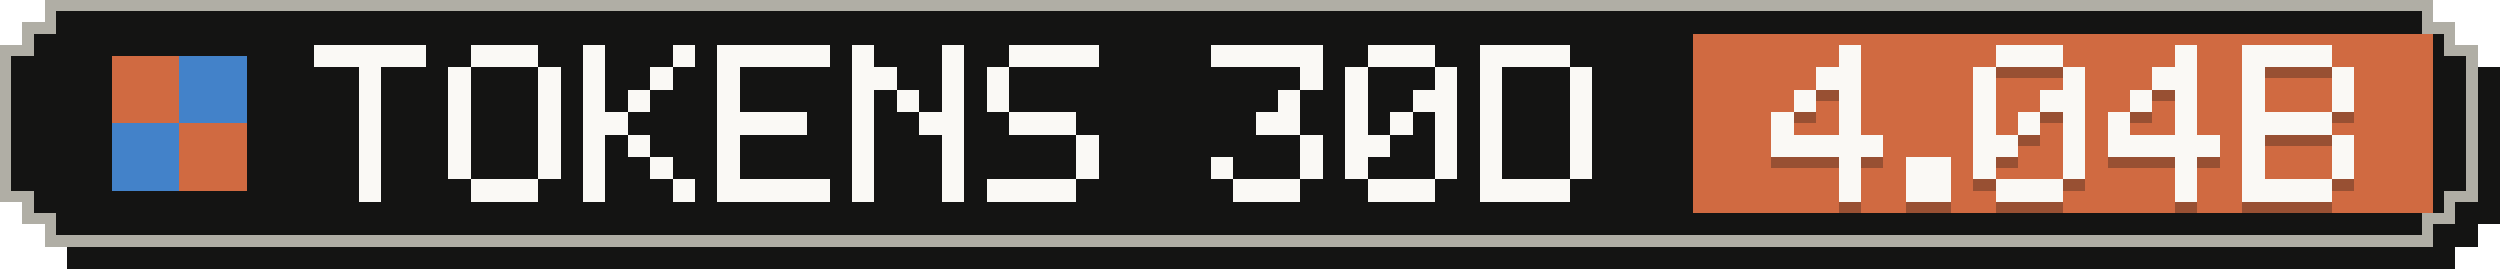
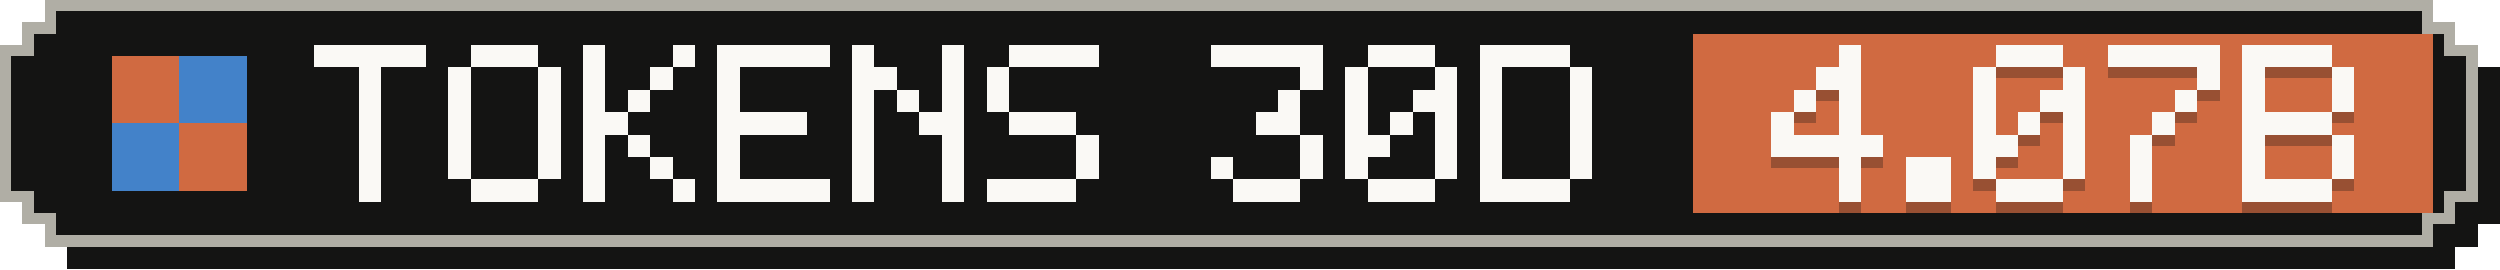
- <svg xmlns="http://www.w3.org/2000/svg" width="223" height="24" viewBox="0 0 223 24" role="img" aria-label="Tokens, last 30 days: 4.04B">
+ <svg xmlns="http://www.w3.org/2000/svg" width="223" height="24" viewBox="0 0 223 24" role="img" aria-label="Tokens, last 30 days: 4.07B">
  <g shape-rendering="crispEdges">
    <path fill="#141413" d="M6,2 H219 V4 H221 V6 H223 V20 H221 V22 H219 V24 H6 V22 H4 V20 H2 V6 H4 V4 H6 Z" />
    <path fill="#b0aea5" d="M4,0 H217 V2 H219 V4 H221 V18 H219 V20 H217 V22 H4 V20 H2 V18 H0 V4 H2 V2 H4 Z" />
    <path fill="#141413" d="M5,1 H216 V3 H218 V5 H220 V17 H218 V19 H216 V21 H5 V19 H3 V17 H1 V5 H3 V3 H5 Z" />
    <rect fill="#d06a41" x="151" y="3" width="66" height="16" />
    <g fill="#d06a41">
      <rect x="10" y="5" width="6" height="6" />
      <rect x="16" y="11" width="6" height="6" />
    </g>
    <g fill="#4382c9">
      <rect x="16" y="5" width="6" height="6" />
      <rect x="10" y="11" width="6" height="6" />
    </g>
    <g fill="#faf9f5">
      <rect x="28" y="4" width="10" height="2" />
      <rect x="32" y="6" width="2" height="2" />
      <rect x="32" y="8" width="2" height="2" />
      <rect x="32" y="10" width="2" height="2" />
      <rect x="32" y="12" width="2" height="2" />
      <rect x="32" y="14" width="2" height="2" />
      <rect x="32" y="16" width="2" height="2" />
      <rect x="42" y="4" width="6" height="2" />
      <rect x="40" y="6" width="2" height="2" />
      <rect x="48" y="6" width="2" height="2" />
      <rect x="40" y="8" width="2" height="2" />
      <rect x="48" y="8" width="2" height="2" />
      <rect x="40" y="10" width="2" height="2" />
      <rect x="48" y="10" width="2" height="2" />
      <rect x="40" y="12" width="2" height="2" />
      <rect x="48" y="12" width="2" height="2" />
      <rect x="40" y="14" width="2" height="2" />
      <rect x="48" y="14" width="2" height="2" />
      <rect x="42" y="16" width="6" height="2" />
      <rect x="52" y="4" width="2" height="2" />
      <rect x="60" y="4" width="2" height="2" />
      <rect x="52" y="6" width="2" height="2" />
      <rect x="58" y="6" width="2" height="2" />
      <rect x="52" y="8" width="2" height="2" />
      <rect x="56" y="8" width="2" height="2" />
      <rect x="52" y="10" width="4" height="2" />
      <rect x="52" y="12" width="2" height="2" />
      <rect x="56" y="12" width="2" height="2" />
      <rect x="52" y="14" width="2" height="2" />
      <rect x="58" y="14" width="2" height="2" />
      <rect x="52" y="16" width="2" height="2" />
      <rect x="60" y="16" width="2" height="2" />
      <rect x="64" y="4" width="10" height="2" />
      <rect x="64" y="6" width="2" height="2" />
      <rect x="64" y="8" width="2" height="2" />
      <rect x="64" y="10" width="8" height="2" />
      <rect x="64" y="12" width="2" height="2" />
      <rect x="64" y="14" width="2" height="2" />
      <rect x="64" y="16" width="10" height="2" />
      <rect x="76" y="4" width="2" height="2" />
      <rect x="84" y="4" width="2" height="2" />
      <rect x="76" y="6" width="4" height="2" />
      <rect x="84" y="6" width="2" height="2" />
      <rect x="76" y="8" width="2" height="2" />
      <rect x="80" y="8" width="2" height="2" />
      <rect x="84" y="8" width="2" height="2" />
      <rect x="76" y="10" width="2" height="2" />
      <rect x="82" y="10" width="4" height="2" />
      <rect x="76" y="12" width="2" height="2" />
      <rect x="84" y="12" width="2" height="2" />
      <rect x="76" y="14" width="2" height="2" />
      <rect x="84" y="14" width="2" height="2" />
      <rect x="76" y="16" width="2" height="2" />
      <rect x="84" y="16" width="2" height="2" />
      <rect x="90" y="4" width="8" height="2" />
      <rect x="88" y="6" width="2" height="2" />
      <rect x="88" y="8" width="2" height="2" />
      <rect x="90" y="10" width="6" height="2" />
      <rect x="96" y="12" width="2" height="2" />
      <rect x="96" y="14" width="2" height="2" />
      <rect x="88" y="16" width="8" height="2" />
      <rect x="108" y="4" width="10" height="2" />
      <rect x="116" y="6" width="2" height="2" />
      <rect x="114" y="8" width="2" height="2" />
      <rect x="112" y="10" width="4" height="2" />
      <rect x="116" y="12" width="2" height="2" />
      <rect x="108" y="14" width="2" height="2" />
      <rect x="116" y="14" width="2" height="2" />
      <rect x="110" y="16" width="6" height="2" />
      <rect x="122" y="4" width="6" height="2" />
      <rect x="120" y="6" width="2" height="2" />
      <rect x="128" y="6" width="2" height="2" />
      <rect x="120" y="8" width="2" height="2" />
      <rect x="126" y="8" width="4" height="2" />
      <rect x="120" y="10" width="2" height="2" />
      <rect x="124" y="10" width="2" height="2" />
      <rect x="128" y="10" width="2" height="2" />
      <rect x="120" y="12" width="4" height="2" />
      <rect x="128" y="12" width="2" height="2" />
      <rect x="120" y="14" width="2" height="2" />
      <rect x="128" y="14" width="2" height="2" />
      <rect x="122" y="16" width="6" height="2" />
      <rect x="132" y="4" width="8" height="2" />
      <rect x="132" y="6" width="2" height="2" />
      <rect x="140" y="6" width="2" height="2" />
      <rect x="132" y="8" width="2" height="2" />
      <rect x="140" y="8" width="2" height="2" />
      <rect x="132" y="10" width="2" height="2" />
      <rect x="140" y="10" width="2" height="2" />
      <rect x="132" y="12" width="2" height="2" />
      <rect x="140" y="12" width="2" height="2" />
      <rect x="132" y="14" width="2" height="2" />
      <rect x="140" y="14" width="2" height="2" />
      <rect x="132" y="16" width="8" height="2" />
    </g>
    <g fill="#141413" fill-opacity=".3">
      <rect x="164" y="5" width="2" height="2" />
      <rect x="162" y="7" width="4" height="2" />
      <rect x="160" y="9" width="2" height="2" />
      <rect x="164" y="9" width="2" height="2" />
      <rect x="158" y="11" width="2" height="2" />
      <rect x="164" y="11" width="2" height="2" />
      <rect x="158" y="13" width="10" height="2" />
      <rect x="164" y="15" width="2" height="2" />
      <rect x="164" y="17" width="2" height="2" />
      <rect x="170" y="15" width="4" height="2" />
      <rect x="170" y="17" width="4" height="2" />
      <rect x="178" y="5" width="6" height="2" />
      <rect x="176" y="7" width="2" height="2" />
      <rect x="184" y="7" width="2" height="2" />
      <rect x="176" y="9" width="2" height="2" />
      <rect x="182" y="9" width="4" height="2" />
      <rect x="176" y="11" width="2" height="2" />
      <rect x="180" y="11" width="2" height="2" />
      <rect x="184" y="11" width="2" height="2" />
      <rect x="176" y="13" width="4" height="2" />
      <rect x="184" y="13" width="2" height="2" />
      <rect x="176" y="15" width="2" height="2" />
      <rect x="184" y="15" width="2" height="2" />
      <rect x="178" y="17" width="6" height="2" />
-       <rect x="194" y="5" width="2" height="2" />
-       <rect x="192" y="7" width="4" height="2" />
-       <rect x="190" y="9" width="2" height="2" />
+       <rect x="188" y="5" width="10" height="2" />
+       <rect x="196" y="7" width="2" height="2" />
      <rect x="194" y="9" width="2" height="2" />
-       <rect x="188" y="11" width="2" height="2" />
-       <rect x="194" y="11" width="2" height="2" />
-       <rect x="188" y="13" width="10" height="2" />
-       <rect x="194" y="15" width="2" height="2" />
-       <rect x="194" y="17" width="2" height="2" />
+       <rect x="192" y="11" width="2" height="2" />
+       <rect x="190" y="13" width="2" height="2" />
+       <rect x="190" y="15" width="2" height="2" />
+       <rect x="190" y="17" width="2" height="2" />
      <rect x="200" y="5" width="8" height="2" />
      <rect x="200" y="7" width="2" height="2" />
      <rect x="208" y="7" width="2" height="2" />
      <rect x="200" y="9" width="2" height="2" />
      <rect x="208" y="9" width="2" height="2" />
      <rect x="200" y="11" width="8" height="2" />
      <rect x="200" y="13" width="2" height="2" />
      <rect x="208" y="13" width="2" height="2" />
      <rect x="200" y="15" width="2" height="2" />
      <rect x="208" y="15" width="2" height="2" />
      <rect x="200" y="17" width="8" height="2" />
    </g>
    <g fill="#faf9f5">
      <rect x="164" y="4" width="2" height="2" />
      <rect x="162" y="6" width="4" height="2" />
      <rect x="160" y="8" width="2" height="2" />
      <rect x="164" y="8" width="2" height="2" />
      <rect x="158" y="10" width="2" height="2" />
      <rect x="164" y="10" width="2" height="2" />
      <rect x="158" y="12" width="10" height="2" />
      <rect x="164" y="14" width="2" height="2" />
      <rect x="164" y="16" width="2" height="2" />
      <rect x="170" y="14" width="4" height="2" />
      <rect x="170" y="16" width="4" height="2" />
      <rect x="178" y="4" width="6" height="2" />
      <rect x="176" y="6" width="2" height="2" />
      <rect x="184" y="6" width="2" height="2" />
      <rect x="176" y="8" width="2" height="2" />
      <rect x="182" y="8" width="4" height="2" />
      <rect x="176" y="10" width="2" height="2" />
      <rect x="180" y="10" width="2" height="2" />
      <rect x="184" y="10" width="2" height="2" />
      <rect x="176" y="12" width="4" height="2" />
      <rect x="184" y="12" width="2" height="2" />
      <rect x="176" y="14" width="2" height="2" />
      <rect x="184" y="14" width="2" height="2" />
      <rect x="178" y="16" width="6" height="2" />
-       <rect x="194" y="4" width="2" height="2" />
-       <rect x="192" y="6" width="4" height="2" />
-       <rect x="190" y="8" width="2" height="2" />
+       <rect x="188" y="4" width="10" height="2" />
+       <rect x="196" y="6" width="2" height="2" />
      <rect x="194" y="8" width="2" height="2" />
-       <rect x="188" y="10" width="2" height="2" />
-       <rect x="194" y="10" width="2" height="2" />
-       <rect x="188" y="12" width="10" height="2" />
-       <rect x="194" y="14" width="2" height="2" />
-       <rect x="194" y="16" width="2" height="2" />
+       <rect x="192" y="10" width="2" height="2" />
+       <rect x="190" y="12" width="2" height="2" />
+       <rect x="190" y="14" width="2" height="2" />
+       <rect x="190" y="16" width="2" height="2" />
      <rect x="200" y="4" width="8" height="2" />
      <rect x="200" y="6" width="2" height="2" />
      <rect x="208" y="6" width="2" height="2" />
      <rect x="200" y="8" width="2" height="2" />
      <rect x="208" y="8" width="2" height="2" />
      <rect x="200" y="10" width="8" height="2" />
      <rect x="200" y="12" width="2" height="2" />
      <rect x="208" y="12" width="2" height="2" />
      <rect x="200" y="14" width="2" height="2" />
      <rect x="208" y="14" width="2" height="2" />
      <rect x="200" y="16" width="8" height="2" />
    </g>
  </g>
</svg>
